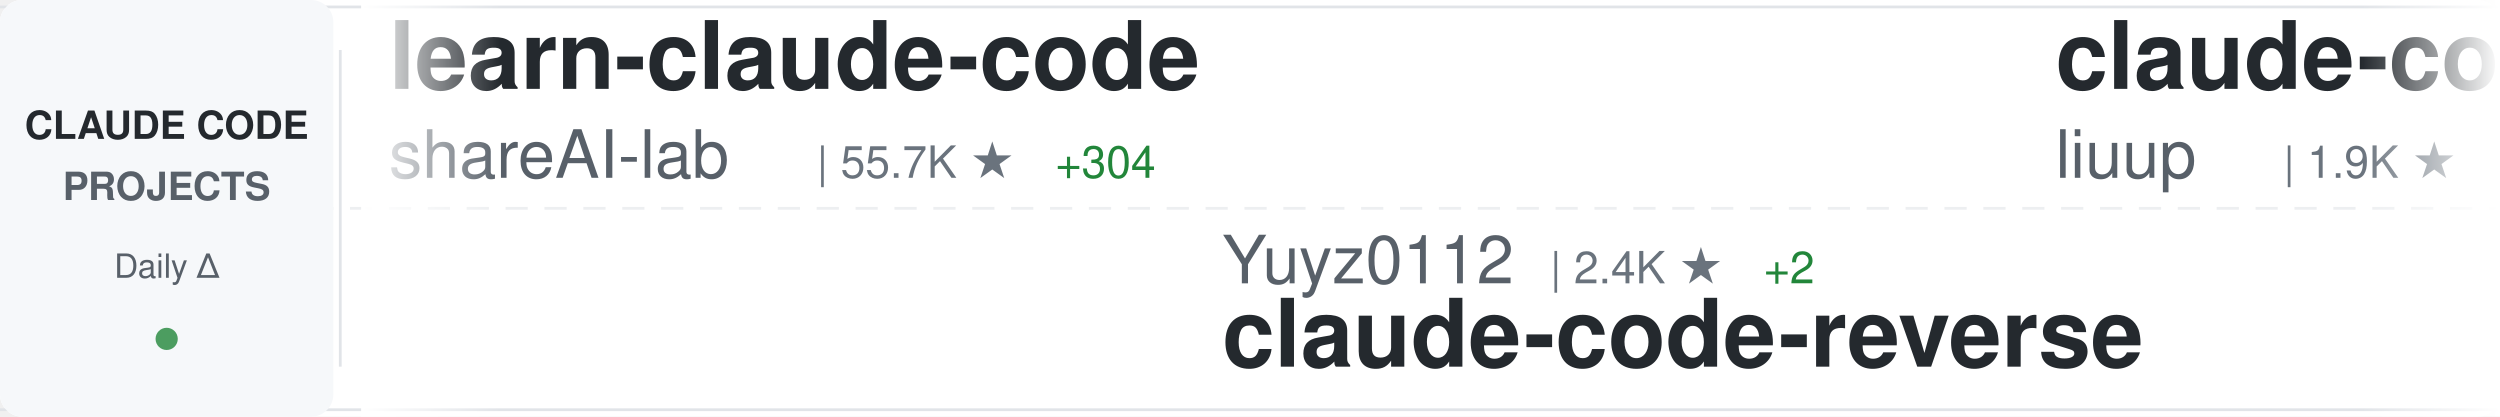
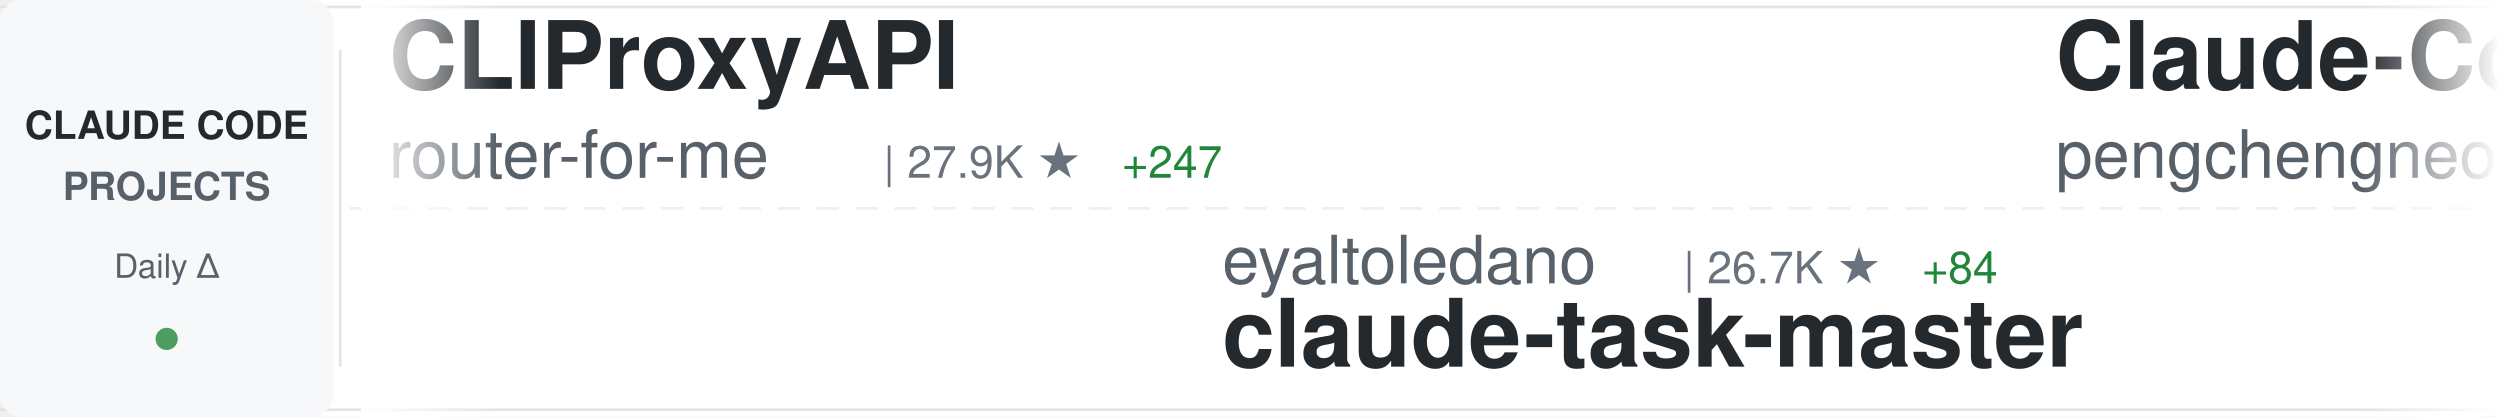
<svg xmlns="http://www.w3.org/2000/svg" width="900" height="150">
  <defs>
    <linearGradient id="awesomeLeftFade" x1="0%" y1="0%" x2="100%" y2="0%">
      <stop offset="0%" style="stop-color:#ffffff;stop-opacity:1" />
      <stop offset="100%" style="stop-color:#ffffff;stop-opacity:0" />
    </linearGradient>
    <linearGradient id="awesomeRightFade" x1="0%" y1="0%" x2="100%" y2="0%">
      <stop offset="0%" style="stop-color:#ffffff;stop-opacity:0" />
      <stop offset="100%" style="stop-color:#ffffff;stop-opacity:1" />
    </linearGradient>
  </defs>
  <rect width="900" height="150" fill="#ffffff" rx="8" />
  <rect x="0" y="2" width="900" height="1" fill="#e1e4e8" />
  <rect x="0" y="147" width="900" height="1" fill="#e1e4e8" />
  <line x1="0" y1="75" x2="900" y2="75" stroke="#e1e4e8" stroke-width="1" stroke-dasharray="8 6" opacity="0.6" />
  <rect x="0" y="0" width="120" height="150" fill="#f6f8fa" rx="8" />
  <text x="60" y="50" font-family="-apple-system, BlinkMacSystemFont, 'Segoe UI', Helvetica, Arial, sans-serif" font-size="14" font-weight="600" fill="#24292e" text-anchor="middle">CLAUDE CODE</text>
  <text x="60" y="72" font-family="-apple-system, BlinkMacSystemFont, 'Segoe UI', Helvetica, Arial, sans-serif" font-size="14" font-weight="600" fill="#586069" text-anchor="middle">PROJECTS</text>
  <text x="60" y="100" font-family="-apple-system, BlinkMacSystemFont, 'Segoe UI', Helvetica, Arial, sans-serif" font-size="12" font-weight="500" fill="#586069" text-anchor="middle">Daily Δ</text>
  <circle cx="60" cy="122" r="4" fill="#22863a" opacity="0.8" />
  <rect x="122" y="18" width="1" height="114" fill="#e1e4e8" />
  <clipPath id="awesomeTickerClip">
    <rect x="130" y="0" width="770" height="150" />
  </clipPath>
  <g clip-path="url(#awesomeTickerClip)">
    <g id="awesomeTickerItems">
      <animateTransform attributeName="transform" attributeType="XML" type="translate" from="0 0" to="-3000 0" dur="54s" repeatCount="indefinite" />
      <g transform="translate(0, 0)">
-         <text x="140" y="32" font-family="-apple-system, BlinkMacSystemFont, 'Segoe UI', Helvetica, Arial, sans-serif" font-size="34" font-weight="600" fill="#24292e">learn-claude-code</text>
-         <text x="140" y="64" font-family="-apple-system, BlinkMacSystemFont, 'Segoe UI', Helvetica, Arial, sans-serif" font-size="24" font-weight="400" fill="#586069">shareAI-lab</text>
-         <text x="294" y="64" font-family="-apple-system, BlinkMacSystemFont, 'Segoe UI', Helvetica, Arial, sans-serif" font-size="16" font-weight="500" fill="#6a737d">| 55.7K ★</text>
-         <text x="380" y="64" font-family="-apple-system, BlinkMacSystemFont, 'Segoe UI', Helvetica, Arial, sans-serif" font-size="16" font-weight="500" fill="#22863a"> +304</text>
+         <text x="140" y="32" font-family="-apple-system, BlinkMacSystemFont, 'Segoe UI', Helvetica, Arial, sans-serif" font-size="34" font-weight="600" fill="#24292e">CLIProxyAPI</text>
+         <text x="140" y="64" font-family="-apple-system, BlinkMacSystemFont, 'Segoe UI', Helvetica, Arial, sans-serif" font-size="24" font-weight="400" fill="#586069">router-for-me</text>
+         <text x="318" y="64" font-family="-apple-system, BlinkMacSystemFont, 'Segoe UI', Helvetica, Arial, sans-serif" font-size="16" font-weight="500" fill="#6a737d">| 27.9K ★</text>
+         <text x="404" y="64" font-family="-apple-system, BlinkMacSystemFont, 'Segoe UI', Helvetica, Arial, sans-serif" font-size="16" font-weight="500" fill="#22863a"> +247</text>
      </g>
      <g transform="translate(300, 0)">
-         <text x="140" y="102" font-family="-apple-system, BlinkMacSystemFont, 'Segoe UI', Helvetica, Arial, sans-serif" font-size="24" font-weight="400" fill="#586069">Yuyz0112</text>
-         <text x="258" y="102" font-family="-apple-system, BlinkMacSystemFont, 'Segoe UI', Helvetica, Arial, sans-serif" font-size="16" font-weight="500" fill="#6a737d">| 2.4K ★</text>
-         <text x="335" y="102" font-family="-apple-system, BlinkMacSystemFont, 'Segoe UI', Helvetica, Arial, sans-serif" font-size="16" font-weight="500" fill="#22863a"> +2</text>
-         <text x="140" y="132" font-family="-apple-system, BlinkMacSystemFont, 'Segoe UI', Helvetica, Arial, sans-serif" font-size="34" font-weight="600" fill="#24292e">claude-code-reverse</text>
+         <text x="140" y="102" font-family="-apple-system, BlinkMacSystemFont, 'Segoe UI', Helvetica, Arial, sans-serif" font-size="24" font-weight="400" fill="#586069">eyaltoledano</text>
+         <text x="306" y="102" font-family="-apple-system, BlinkMacSystemFont, 'Segoe UI', Helvetica, Arial, sans-serif" font-size="16" font-weight="500" fill="#6a737d">| 26.7K ★</text>
+         <text x="392" y="102" font-family="-apple-system, BlinkMacSystemFont, 'Segoe UI', Helvetica, Arial, sans-serif" font-size="16" font-weight="500" fill="#22863a"> +84</text>
+         <text x="140" y="132" font-family="-apple-system, BlinkMacSystemFont, 'Segoe UI', Helvetica, Arial, sans-serif" font-size="34" font-weight="600" fill="#24292e">claude-task-master</text>
      </g>
      <g transform="translate(600, 0)">
-         <text x="140" y="32" font-family="-apple-system, BlinkMacSystemFont, 'Segoe UI', Helvetica, Arial, sans-serif" font-size="34" font-weight="600" fill="#24292e">claude-code-analysis</text>
-         <text x="140" y="64" font-family="-apple-system, BlinkMacSystemFont, 'Segoe UI', Helvetica, Arial, sans-serif" font-size="24" font-weight="400" fill="#586069">liuup</text>
-         <text x="222" y="64" font-family="-apple-system, BlinkMacSystemFont, 'Segoe UI', Helvetica, Arial, sans-serif" font-size="16" font-weight="500" fill="#6a737d">| 1.9K ★</text>
-         <text x="299" y="64" font-family="-apple-system, BlinkMacSystemFont, 'Segoe UI', Helvetica, Arial, sans-serif" font-size="16" font-weight="500" fill="#22863a"> +42</text>
+         <text x="140" y="32" font-family="-apple-system, BlinkMacSystemFont, 'Segoe UI', Helvetica, Arial, sans-serif" font-size="34" font-weight="600" fill="#24292e">Claude-Code</text>
+         <text x="140" y="64" font-family="-apple-system, BlinkMacSystemFont, 'Segoe UI', Helvetica, Arial, sans-serif" font-size="24" font-weight="400" fill="#586069">pengchengneo</text>
+         <text x="306" y="64" font-family="-apple-system, BlinkMacSystemFont, 'Segoe UI', Helvetica, Arial, sans-serif" font-size="16" font-weight="500" fill="#6a737d">| 1.2K ★</text>
+         <text x="383" y="64" font-family="-apple-system, BlinkMacSystemFont, 'Segoe UI', Helvetica, Arial, sans-serif" font-size="16" font-weight="500" fill="#22863a"> +3</text>
      </g>
      <g transform="translate(900, 0)">
-         <text x="140" y="102" font-family="-apple-system, BlinkMacSystemFont, 'Segoe UI', Helvetica, Arial, sans-serif" font-size="24" font-weight="400" fill="#586069">sugyan</text>
-         <text x="234" y="102" font-family="-apple-system, BlinkMacSystemFont, 'Segoe UI', Helvetica, Arial, sans-serif" font-size="16" font-weight="500" fill="#6a737d">| 1.0K ★</text>
-         <text x="311" y="102" font-family="-apple-system, BlinkMacSystemFont, 'Segoe UI', Helvetica, Arial, sans-serif" font-size="16" font-weight="500" fill="#22863a"> +4</text>
-         <text x="140" y="132" font-family="-apple-system, BlinkMacSystemFont, 'Segoe UI', Helvetica, Arial, sans-serif" font-size="34" font-weight="600" fill="#24292e">claude-code-webui</text>
+         <text x="140" y="102" font-family="-apple-system, BlinkMacSystemFont, 'Segoe UI', Helvetica, Arial, sans-serif" font-size="24" font-weight="400" fill="#586069">JrCx7scC</text>
+         <text x="258" y="102" font-family="-apple-system, BlinkMacSystemFont, 'Segoe UI', Helvetica, Arial, sans-serif" font-size="16" font-weight="500" fill="#6a737d">| 356 ★</text>
+         <text x="326" y="102" font-family="-apple-system, BlinkMacSystemFont, 'Segoe UI', Helvetica, Arial, sans-serif" font-size="16" font-weight="500" fill="#22863a"> +1</text>
+         <text x="140" y="132" font-family="-apple-system, BlinkMacSystemFont, 'Segoe UI', Helvetica, Arial, sans-serif" font-size="34" font-weight="600" fill="#24292e">claude-code-source</text>
      </g>
      <g transform="translate(1200, 0)">
        <text x="140" y="32" font-family="-apple-system, BlinkMacSystemFont, 'Segoe UI', Helvetica, Arial, sans-serif" font-size="34" font-weight="600" fill="#24292e">claude-code-sourcemap</text>
        <text x="140" y="64" font-family="-apple-system, BlinkMacSystemFont, 'Segoe UI', Helvetica, Arial, sans-serif" font-size="24" font-weight="400" fill="#586069">ChinaSiro</text>
        <text x="270" y="64" font-family="-apple-system, BlinkMacSystemFont, 'Segoe UI', Helvetica, Arial, sans-serif" font-size="16" font-weight="500" fill="#6a737d">| 9.0K ★</text>
        <text x="347" y="64" font-family="-apple-system, BlinkMacSystemFont, 'Segoe UI', Helvetica, Arial, sans-serif" font-size="16" font-weight="500" fill="#22863a"> +17</text>
      </g>
      <g transform="translate(1500, 0)">
-         <text x="140" y="102" font-family="-apple-system, BlinkMacSystemFont, 'Segoe UI', Helvetica, Arial, sans-serif" font-size="24" font-weight="400" fill="#586069">bfly123</text>
-         <text x="246" y="102" font-family="-apple-system, BlinkMacSystemFont, 'Segoe UI', Helvetica, Arial, sans-serif" font-size="16" font-weight="500" fill="#6a737d">| 2.3K ★</text>
-         <text x="323" y="102" font-family="-apple-system, BlinkMacSystemFont, 'Segoe UI', Helvetica, Arial, sans-serif" font-size="16" font-weight="500" fill="#22863a"> +13</text>
-         <text x="140" y="132" font-family="-apple-system, BlinkMacSystemFont, 'Segoe UI', Helvetica, Arial, sans-serif" font-size="34" font-weight="600" fill="#24292e">claude_code_bridge</text>
-       </g>
-       <g transform="translate(1800, 0)">
-         <text x="140" y="32" font-family="-apple-system, BlinkMacSystemFont, 'Segoe UI', Helvetica, Arial, sans-serif" font-size="34" font-weight="600" fill="#24292e">ralph</text>
-         <text x="140" y="64" font-family="-apple-system, BlinkMacSystemFont, 'Segoe UI', Helvetica, Arial, sans-serif" font-size="24" font-weight="400" fill="#586069">snarktank</text>
-         <text x="270" y="64" font-family="-apple-system, BlinkMacSystemFont, 'Segoe UI', Helvetica, Arial, sans-serif" font-size="16" font-weight="500" fill="#6a737d">| 17.6K ★</text>
-         <text x="356" y="64" font-family="-apple-system, BlinkMacSystemFont, 'Segoe UI', Helvetica, Arial, sans-serif" font-size="16" font-weight="500" fill="#22863a"> +88</text>
-       </g>
-       <g transform="translate(2100, 0)">
-         <text x="140" y="102" font-family="-apple-system, BlinkMacSystemFont, 'Segoe UI', Helvetica, Arial, sans-serif" font-size="24" font-weight="400" fill="#586069">zebbern</text>
-         <text x="246" y="102" font-family="-apple-system, BlinkMacSystemFont, 'Segoe UI', Helvetica, Arial, sans-serif" font-size="16" font-weight="500" fill="#6a737d">| 4.0K ★</text>
-         <text x="323" y="102" font-family="-apple-system, BlinkMacSystemFont, 'Segoe UI', Helvetica, Arial, sans-serif" font-size="16" font-weight="500" fill="#22863a"> +8</text>
-         <text x="140" y="132" font-family="-apple-system, BlinkMacSystemFont, 'Segoe UI', Helvetica, Arial, sans-serif" font-size="34" font-weight="600" fill="#24292e">claude-code-guide</text>
-       </g>
-       <g transform="translate(2400, 0)">
-         <text x="140" y="32" font-family="-apple-system, BlinkMacSystemFont, 'Segoe UI', Helvetica, Arial, sans-serif" font-size="34" font-weight="600" fill="#24292e">claude-code-hub</text>
-         <text x="140" y="64" font-family="-apple-system, BlinkMacSystemFont, 'Segoe UI', Helvetica, Arial, sans-serif" font-size="24" font-weight="400" fill="#586069">ding113</text>
-         <text x="246" y="64" font-family="-apple-system, BlinkMacSystemFont, 'Segoe UI', Helvetica, Arial, sans-serif" font-size="16" font-weight="500" fill="#6a737d">| 2.6K ★</text>
-         <text x="323" y="64" font-family="-apple-system, BlinkMacSystemFont, 'Segoe UI', Helvetica, Arial, sans-serif" font-size="16" font-weight="500" fill="#22863a"> +16</text>
-       </g>
-       <g transform="translate(2700, 0)">
-         <text x="140" y="102" font-family="-apple-system, BlinkMacSystemFont, 'Segoe UI', Helvetica, Arial, sans-serif" font-size="24" font-weight="400" fill="#586069">Piebald-AI</text>
-         <text x="282" y="102" font-family="-apple-system, BlinkMacSystemFont, 'Segoe UI', Helvetica, Arial, sans-serif" font-size="16" font-weight="500" fill="#6a737d">| 9.3K ★</text>
-         <text x="359" y="102" font-family="-apple-system, BlinkMacSystemFont, 'Segoe UI', Helvetica, Arial, sans-serif" font-size="16" font-weight="500" fill="#22863a"> +83</text>
-         <text x="140" y="132" font-family="-apple-system, BlinkMacSystemFont, 'Segoe UI', Helvetica, Arial, sans-serif" font-size="34" font-weight="600" fill="#24292e">claude-code-system-promp...</text>
-       </g>
-       <g transform="translate(3000, 0)">
-         <text x="140" y="32" font-family="-apple-system, BlinkMacSystemFont, 'Segoe UI', Helvetica, Arial, sans-serif" font-size="34" font-weight="600" fill="#24292e">learn-claude-code</text>
-         <text x="140" y="64" font-family="-apple-system, BlinkMacSystemFont, 'Segoe UI', Helvetica, Arial, sans-serif" font-size="24" font-weight="400" fill="#586069">shareAI-lab</text>
-         <text x="294" y="64" font-family="-apple-system, BlinkMacSystemFont, 'Segoe UI', Helvetica, Arial, sans-serif" font-size="16" font-weight="500" fill="#6a737d">| 55.7K ★</text>
-         <text x="380" y="64" font-family="-apple-system, BlinkMacSystemFont, 'Segoe UI', Helvetica, Arial, sans-serif" font-size="16" font-weight="500" fill="#22863a"> +304</text>
-       </g>
-       <g transform="translate(3300, 0)">
-         <text x="140" y="102" font-family="-apple-system, BlinkMacSystemFont, 'Segoe UI', Helvetica, Arial, sans-serif" font-size="24" font-weight="400" fill="#586069">Yuyz0112</text>
-         <text x="258" y="102" font-family="-apple-system, BlinkMacSystemFont, 'Segoe UI', Helvetica, Arial, sans-serif" font-size="16" font-weight="500" fill="#6a737d">| 2.4K ★</text>
-         <text x="335" y="102" font-family="-apple-system, BlinkMacSystemFont, 'Segoe UI', Helvetica, Arial, sans-serif" font-size="16" font-weight="500" fill="#22863a"> +2</text>
-         <text x="140" y="132" font-family="-apple-system, BlinkMacSystemFont, 'Segoe UI', Helvetica, Arial, sans-serif" font-size="34" font-weight="600" fill="#24292e">claude-code-reverse</text>
-       </g>
-       <g transform="translate(3600, 0)">
-         <text x="140" y="32" font-family="-apple-system, BlinkMacSystemFont, 'Segoe UI', Helvetica, Arial, sans-serif" font-size="34" font-weight="600" fill="#24292e">claude-code-analysis</text>
-         <text x="140" y="64" font-family="-apple-system, BlinkMacSystemFont, 'Segoe UI', Helvetica, Arial, sans-serif" font-size="24" font-weight="400" fill="#586069">liuup</text>
-         <text x="222" y="64" font-family="-apple-system, BlinkMacSystemFont, 'Segoe UI', Helvetica, Arial, sans-serif" font-size="16" font-weight="500" fill="#6a737d">| 1.9K ★</text>
-         <text x="299" y="64" font-family="-apple-system, BlinkMacSystemFont, 'Segoe UI', Helvetica, Arial, sans-serif" font-size="16" font-weight="500" fill="#22863a"> +42</text>
-       </g>
-       <g transform="translate(3900, 0)">
        <text x="140" y="102" font-family="-apple-system, BlinkMacSystemFont, 'Segoe UI', Helvetica, Arial, sans-serif" font-size="24" font-weight="400" fill="#586069">sugyan</text>
        <text x="234" y="102" font-family="-apple-system, BlinkMacSystemFont, 'Segoe UI', Helvetica, Arial, sans-serif" font-size="16" font-weight="500" fill="#6a737d">| 1.0K ★</text>
        <text x="311" y="102" font-family="-apple-system, BlinkMacSystemFont, 'Segoe UI', Helvetica, Arial, sans-serif" font-size="16" font-weight="500" fill="#22863a"> +4</text>
        <text x="140" y="132" font-family="-apple-system, BlinkMacSystemFont, 'Segoe UI', Helvetica, Arial, sans-serif" font-size="34" font-weight="600" fill="#24292e">claude-code-webui</text>
+       </g>
+       <g transform="translate(1800, 0)">
+         <text x="140" y="32" font-family="-apple-system, BlinkMacSystemFont, 'Segoe UI', Helvetica, Arial, sans-serif" font-size="34" font-weight="600" fill="#24292e">Claude-Code-Source-Study</text>
+         <text x="140" y="64" font-family="-apple-system, BlinkMacSystemFont, 'Segoe UI', Helvetica, Arial, sans-serif" font-size="24" font-weight="400" fill="#586069">luyao618</text>
+         <text x="258" y="64" font-family="-apple-system, BlinkMacSystemFont, 'Segoe UI', Helvetica, Arial, sans-serif" font-size="16" font-weight="500" fill="#6a737d">| 1.2K ★</text>
+         <text x="335" y="64" font-family="-apple-system, BlinkMacSystemFont, 'Segoe UI', Helvetica, Arial, sans-serif" font-size="16" font-weight="500" fill="#22863a"> +9</text>
+       </g>
+       <g transform="translate(2100, 0)">
+         <text x="140" y="102" font-family="-apple-system, BlinkMacSystemFont, 'Segoe UI', Helvetica, Arial, sans-serif" font-size="24" font-weight="400" fill="#586069">lorryjovens-hub</text>
+         <text x="342" y="102" font-family="-apple-system, BlinkMacSystemFont, 'Segoe UI', Helvetica, Arial, sans-serif" font-size="16" font-weight="500" fill="#6a737d">| 1.4K ★</text>
+         <text x="419" y="102" font-family="-apple-system, BlinkMacSystemFont, 'Segoe UI', Helvetica, Arial, sans-serif" font-size="16" font-weight="500" fill="#22863a"> +10</text>
+         <text x="140" y="132" font-family="-apple-system, BlinkMacSystemFont, 'Segoe UI', Helvetica, Arial, sans-serif" font-size="34" font-weight="600" fill="#24292e">claude-code-rust</text>
+       </g>
+       <g transform="translate(2400, 0)">
+         <text x="140" y="32" font-family="-apple-system, BlinkMacSystemFont, 'Segoe UI', Helvetica, Arial, sans-serif" font-size="34" font-weight="600" fill="#24292e">claude-code-proxy</text>
+         <text x="140" y="64" font-family="-apple-system, BlinkMacSystemFont, 'Segoe UI', Helvetica, Arial, sans-serif" font-size="24" font-weight="400" fill="#586069">1rgs</text>
+         <text x="210" y="64" font-family="-apple-system, BlinkMacSystemFont, 'Segoe UI', Helvetica, Arial, sans-serif" font-size="16" font-weight="500" fill="#6a737d">| 3.5K ★</text>
+         <text x="287" y="64" font-family="-apple-system, BlinkMacSystemFont, 'Segoe UI', Helvetica, Arial, sans-serif" font-size="16" font-weight="500" fill="#22863a"> +3</text>
+       </g>
+       <g transform="translate(2700, 0)">
+         <text x="140" y="102" font-family="-apple-system, BlinkMacSystemFont, 'Segoe UI', Helvetica, Arial, sans-serif" font-size="24" font-weight="400" fill="#586069">FlorianBruniaux</text>
+         <text x="342" y="102" font-family="-apple-system, BlinkMacSystemFont, 'Segoe UI', Helvetica, Arial, sans-serif" font-size="16" font-weight="500" fill="#6a737d">| 3.8K ★</text>
+         <text x="419" y="102" font-family="-apple-system, BlinkMacSystemFont, 'Segoe UI', Helvetica, Arial, sans-serif" font-size="16" font-weight="500" fill="#22863a"> +37</text>
+         <text x="140" y="132" font-family="-apple-system, BlinkMacSystemFont, 'Segoe UI', Helvetica, Arial, sans-serif" font-size="34" font-weight="600" fill="#24292e">claude-code-ultimate-gui...</text>
+       </g>
+       <g transform="translate(3000, 0)">
+         <text x="140" y="32" font-family="-apple-system, BlinkMacSystemFont, 'Segoe UI', Helvetica, Arial, sans-serif" font-size="34" font-weight="600" fill="#24292e">CLIProxyAPI</text>
+         <text x="140" y="64" font-family="-apple-system, BlinkMacSystemFont, 'Segoe UI', Helvetica, Arial, sans-serif" font-size="24" font-weight="400" fill="#586069">router-for-me</text>
+         <text x="318" y="64" font-family="-apple-system, BlinkMacSystemFont, 'Segoe UI', Helvetica, Arial, sans-serif" font-size="16" font-weight="500" fill="#6a737d">| 27.9K ★</text>
+         <text x="404" y="64" font-family="-apple-system, BlinkMacSystemFont, 'Segoe UI', Helvetica, Arial, sans-serif" font-size="16" font-weight="500" fill="#22863a"> +247</text>
+       </g>
+       <g transform="translate(3300, 0)">
+         <text x="140" y="102" font-family="-apple-system, BlinkMacSystemFont, 'Segoe UI', Helvetica, Arial, sans-serif" font-size="24" font-weight="400" fill="#586069">eyaltoledano</text>
+         <text x="306" y="102" font-family="-apple-system, BlinkMacSystemFont, 'Segoe UI', Helvetica, Arial, sans-serif" font-size="16" font-weight="500" fill="#6a737d">| 26.7K ★</text>
+         <text x="392" y="102" font-family="-apple-system, BlinkMacSystemFont, 'Segoe UI', Helvetica, Arial, sans-serif" font-size="16" font-weight="500" fill="#22863a"> +84</text>
+         <text x="140" y="132" font-family="-apple-system, BlinkMacSystemFont, 'Segoe UI', Helvetica, Arial, sans-serif" font-size="34" font-weight="600" fill="#24292e">claude-task-master</text>
+       </g>
+       <g transform="translate(3600, 0)">
+         <text x="140" y="32" font-family="-apple-system, BlinkMacSystemFont, 'Segoe UI', Helvetica, Arial, sans-serif" font-size="34" font-weight="600" fill="#24292e">Claude-Code</text>
+         <text x="140" y="64" font-family="-apple-system, BlinkMacSystemFont, 'Segoe UI', Helvetica, Arial, sans-serif" font-size="24" font-weight="400" fill="#586069">pengchengneo</text>
+         <text x="306" y="64" font-family="-apple-system, BlinkMacSystemFont, 'Segoe UI', Helvetica, Arial, sans-serif" font-size="16" font-weight="500" fill="#6a737d">| 1.2K ★</text>
+         <text x="383" y="64" font-family="-apple-system, BlinkMacSystemFont, 'Segoe UI', Helvetica, Arial, sans-serif" font-size="16" font-weight="500" fill="#22863a"> +3</text>
+       </g>
+       <g transform="translate(3900, 0)">
+         <text x="140" y="102" font-family="-apple-system, BlinkMacSystemFont, 'Segoe UI', Helvetica, Arial, sans-serif" font-size="24" font-weight="400" fill="#586069">JrCx7scC</text>
+         <text x="258" y="102" font-family="-apple-system, BlinkMacSystemFont, 'Segoe UI', Helvetica, Arial, sans-serif" font-size="16" font-weight="500" fill="#6a737d">| 356 ★</text>
+         <text x="326" y="102" font-family="-apple-system, BlinkMacSystemFont, 'Segoe UI', Helvetica, Arial, sans-serif" font-size="16" font-weight="500" fill="#22863a"> +1</text>
+         <text x="140" y="132" font-family="-apple-system, BlinkMacSystemFont, 'Segoe UI', Helvetica, Arial, sans-serif" font-size="34" font-weight="600" fill="#24292e">claude-code-source</text>
      </g>
    </g>
  </g>
  <rect x="130" y="0" width="50" height="150" fill="url(#awesomeLeftFade)" />
  <rect x="850" y="0" width="50" height="150" fill="url(#awesomeRightFade)" />
</svg>
